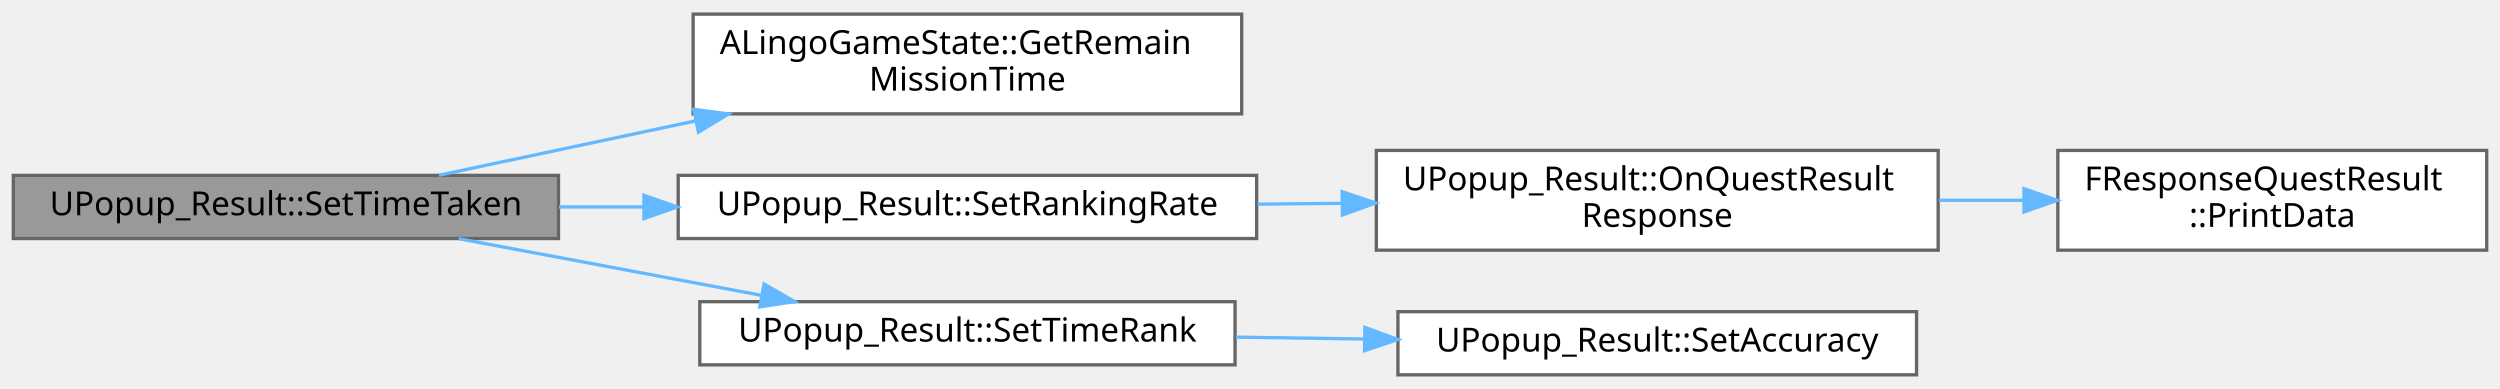
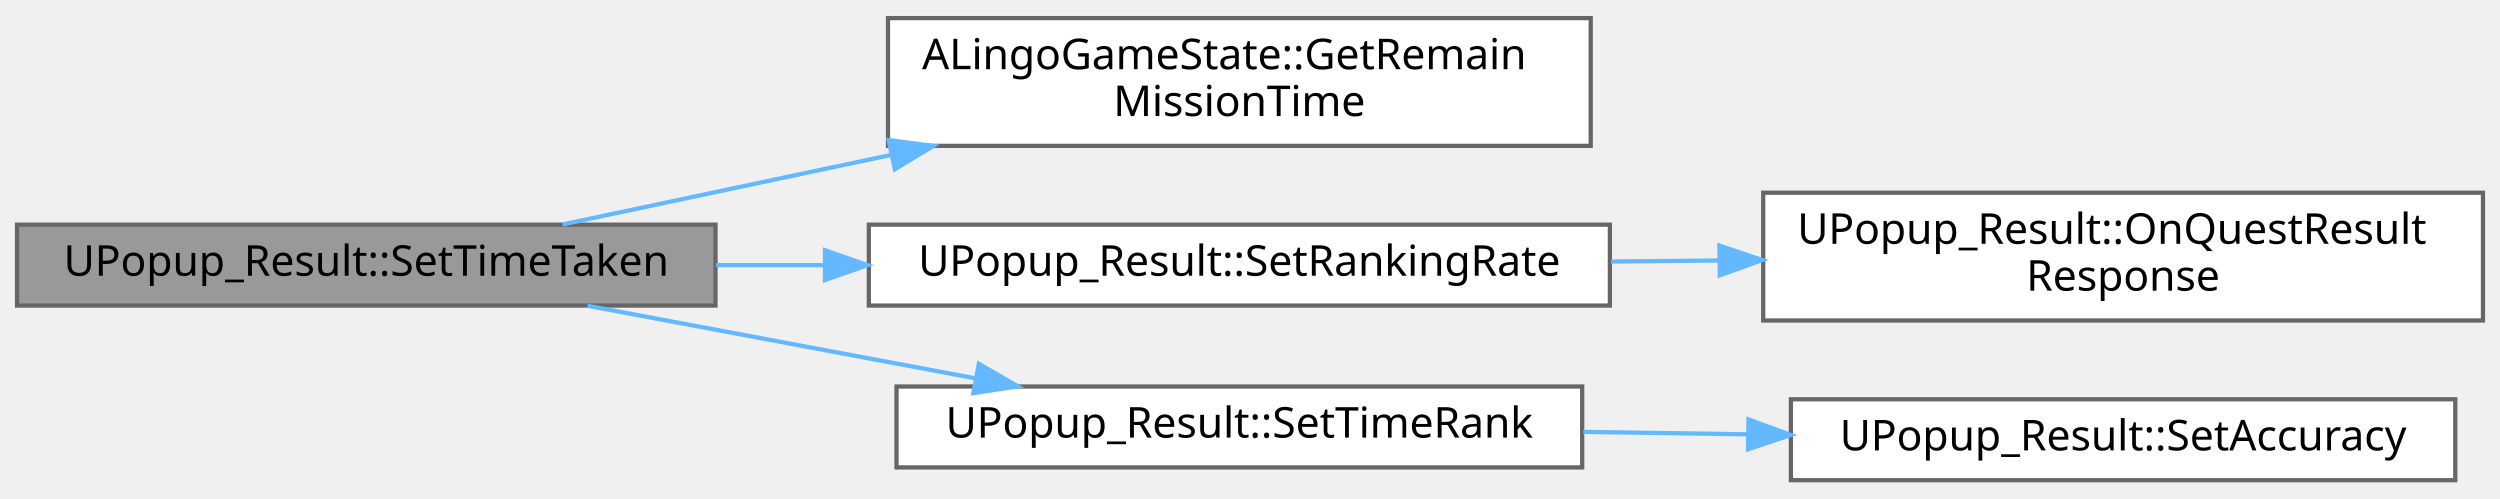
- <svg xmlns="http://www.w3.org/2000/svg" xmlns:xlink="http://www.w3.org/1999/xlink" width="752pt" height="117pt" viewBox="0.00 0.00 752.00 116.50">
+ <svg xmlns="http://www.w3.org/2000/svg" xmlns:xlink="http://www.w3.org/1999/xlink" width="587pt" height="117pt" viewBox="0.00 0.00 587.00 116.50">
  <g id="graph0" class="graph" transform="scale(1 1) rotate(0) translate(4 112.5)">
    <g id="Node000001" class="node">
      <g id="a_Node000001">
        <a xlink:title=" ">
          <polygon fill="#999999" stroke="#666666" points="164,-60 0,-60 0,-41 164,-41 164,-60" />
          <text text-anchor="middle" x="82" y="-48" font-family="Malgun Gothic" font-size="10.00">UPopup_Result::SetTimeTaken</text>
        </a>
      </g>
    </g>
    <g id="Node000002" class="node">
      <g id="a_Node000002">
        <a xlink:href="classALingoGameState.html#abec3beeccc38530d9fa06be8b23998b5" target="_top" xlink:title=" ">
          <polygon fill="white" stroke="#666666" points="369.5,-108.5 204.5,-108.5 204.5,-78.5 369.5,-78.5 369.5,-108.5" />
          <text text-anchor="start" x="212.5" y="-96.5" font-family="Malgun Gothic" font-size="10.00">ALingoGameState::GetRemain</text>
          <text text-anchor="middle" x="287" y="-85.5" font-family="Malgun Gothic" font-size="10.00">MissionTime</text>
        </a>
      </g>
    </g>
    <g id="edge1_Node000001_Node000002" class="edge">
      <g id="a_edge1_Node000001_Node000002">
        <a xlink:title=" ">
          <path fill="none" stroke="#63b8ff" d="M128.05,-60.04C150.74,-64.85 178.93,-70.82 205.2,-76.38" />
          <polygon fill="#63b8ff" stroke="#63b8ff" points="204.65,-79.85 215.16,-78.49 206.1,-73 204.65,-79.85" />
        </a>
      </g>
    </g>
    <g id="Node000003" class="node">
      <g id="a_Node000003">
        <a xlink:href="classUPopup__Result.html#aa3e8ee639fb2a0f6daa93e179bead166" target="_top" xlink:title=" ">
          <polygon fill="white" stroke="#666666" points="374,-60 200,-60 200,-41 374,-41 374,-60" />
          <text text-anchor="middle" x="287" y="-48" font-family="Malgun Gothic" font-size="10.00">UPopup_Result::SetRankingRate</text>
        </a>
      </g>
    </g>
    <g id="edge2_Node000001_Node000003" class="edge">
      <g id="a_edge2_Node000001_Node000003">
        <a xlink:title=" ">
          <path fill="none" stroke="#63b8ff" d="M164.11,-50.5C172.52,-50.5 181.13,-50.5 189.69,-50.5" />
          <polygon fill="#63b8ff" stroke="#63b8ff" points="189.7,-54 199.7,-50.5 189.7,-47 189.7,-54" />
        </a>
      </g>
    </g>
-     <g id="Node000006" class="node">
-       <g id="a_Node000006">
+     <g id="Node000005" class="node">
+       <g id="a_Node000005">
        <a xlink:href="classUPopup__Result.html#a23a5596c90830f32f69ca0fff0d02c09" target="_top" xlink:title=" ">
          <polygon fill="white" stroke="#666666" points="367.5,-22 206.5,-22 206.5,-3 367.5,-3 367.5,-22" />
          <text text-anchor="middle" x="287" y="-10" font-family="Malgun Gothic" font-size="10.00">UPopup_Result::SetTimeRank</text>
        </a>
      </g>
    </g>
-     <g id="edge5_Node000001_Node000006" class="edge">
-       <g id="a_edge5_Node000001_Node000006">
+     <g id="edge4_Node000001_Node000005" class="edge">
+       <g id="a_edge4_Node000001_Node000005">
        <a xlink:title=" ">
          <path fill="none" stroke="#63b8ff" d="M133.96,-40.96C161.59,-35.79 195.93,-29.36 224.98,-23.92" />
          <polygon fill="#63b8ff" stroke="#63b8ff" points="225.83,-27.32 235.02,-22.04 224.54,-20.44 225.83,-27.32" />
        </a>
      </g>
    </g>
    <g id="Node000004" class="node">
      <g id="a_Node000004">
        <a xlink:href="classUPopup__Result.html#a5b53798fa32ece761bba5b2d31bdc02f" target="_top" xlink:title=" ">
          <polygon fill="white" stroke="#666666" points="579,-67.5 410,-67.5 410,-37.5 579,-37.5 579,-67.5" />
          <text text-anchor="start" x="418" y="-55.5" font-family="Malgun Gothic" font-size="10.00">UPopup_Result::OnQuestResult</text>
          <text text-anchor="middle" x="494.5" y="-44.5" font-family="Malgun Gothic" font-size="10.00">Response</text>
        </a>
      </g>
    </g>
    <g id="edge3_Node000003_Node000004" class="edge">
      <g id="a_edge3_Node000003_Node000004">
        <a xlink:title=" ">
          <path fill="none" stroke="#63b8ff" d="M374.26,-51.34C382.61,-51.42 391.12,-51.5 399.54,-51.59" />
          <polygon fill="#63b8ff" stroke="#63b8ff" points="399.73,-55.09 409.77,-51.69 399.8,-48.09 399.73,-55.09" />
        </a>
      </g>
    </g>
-     <g id="Node000005" class="node">
-       <g id="a_Node000005">
-         <a xlink:href="structFResponseQuestResult.html#a099260fa06967caf44f49d0a91861a66" target="_top" xlink:title="디버그 로그에 응답 내용을 출력합니다.">
-           <polygon fill="white" stroke="#666666" points="744,-67.5 615,-67.5 615,-37.5 744,-37.5 744,-67.5" />
-           <text text-anchor="start" x="623" y="-55.5" font-family="Malgun Gothic" font-size="10.00">FResponseQuestResult</text>
-           <text text-anchor="middle" x="679.5" y="-44.5" font-family="Malgun Gothic" font-size="10.00">::PrintData</text>
-         </a>
-       </g>
-     </g>
-     <g id="edge4_Node000004_Node000005" class="edge">
-       <g id="a_edge4_Node000004_Node000005">
-         <a xlink:title=" ">
-           <path fill="none" stroke="#63b8ff" d="M579.23,-52.5C587.73,-52.5 596.32,-52.5 604.7,-52.5" />
-           <polygon fill="#63b8ff" stroke="#63b8ff" points="604.8,-56 614.8,-52.5 604.8,-49 604.8,-56" />
-         </a>
-       </g>
-     </g>
-     <g id="Node000007" class="node">
-       <g id="a_Node000007">
+     <g id="Node000006" class="node">
+       <g id="a_Node000006">
        <a xlink:href="classUPopup__Result.html#a048e53e637ca981a0d56f72324e45bd5" target="_top" xlink:title=" ">
          <polygon fill="white" stroke="#666666" points="572.5,-19 416.5,-19 416.5,0 572.5,0 572.5,-19" />
          <text text-anchor="middle" x="494.5" y="-7" font-family="Malgun Gothic" font-size="10.00">UPopup_Result::SetAccuracy</text>
        </a>
      </g>
    </g>
-     <g id="edge6_Node000006_Node000007" class="edge">
-       <g id="a_edge6_Node000006_Node000007">
+     <g id="edge5_Node000005_Node000006" class="edge">
+       <g id="a_edge5_Node000005_Node000006">
        <a xlink:title=" ">
          <path fill="none" stroke="#63b8ff" d="M367.75,-11.34C380.39,-11.15 393.52,-10.96 406.32,-10.77" />
          <polygon fill="#63b8ff" stroke="#63b8ff" points="406.55,-14.27 416.5,-10.62 406.45,-7.27 406.55,-14.27" />
        </a>
      </g>
    </g>
  </g>
</svg>
